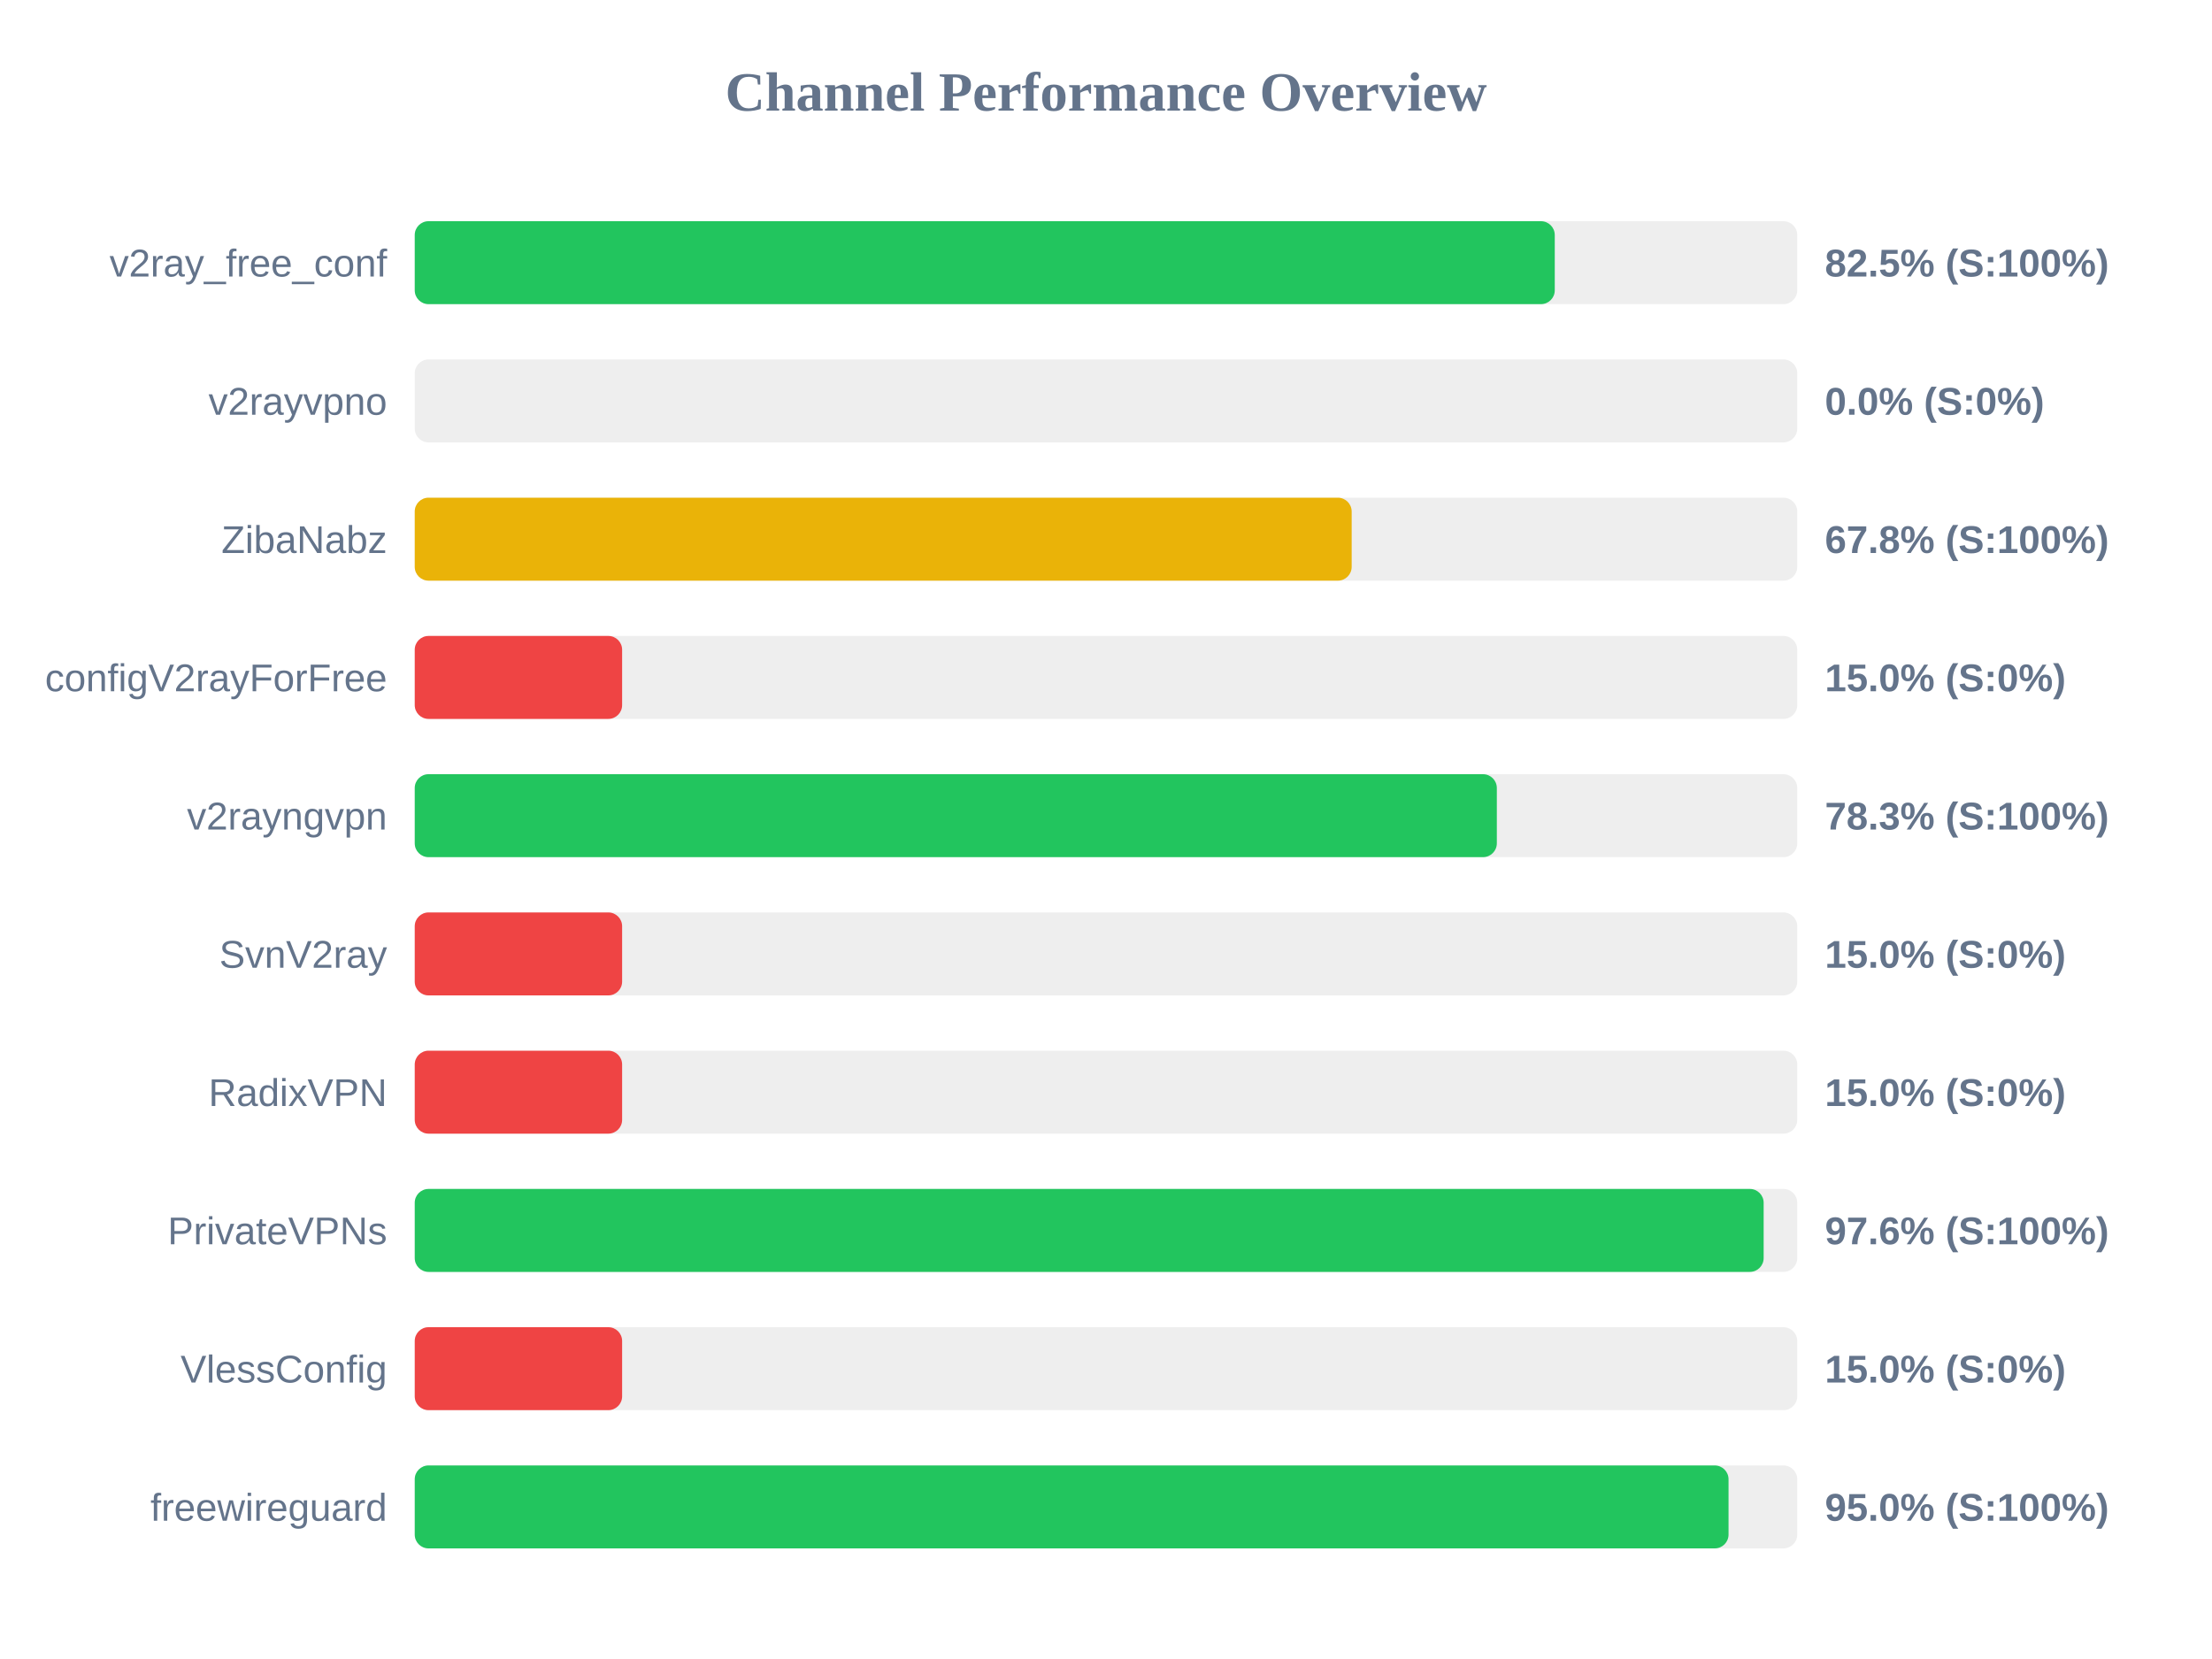
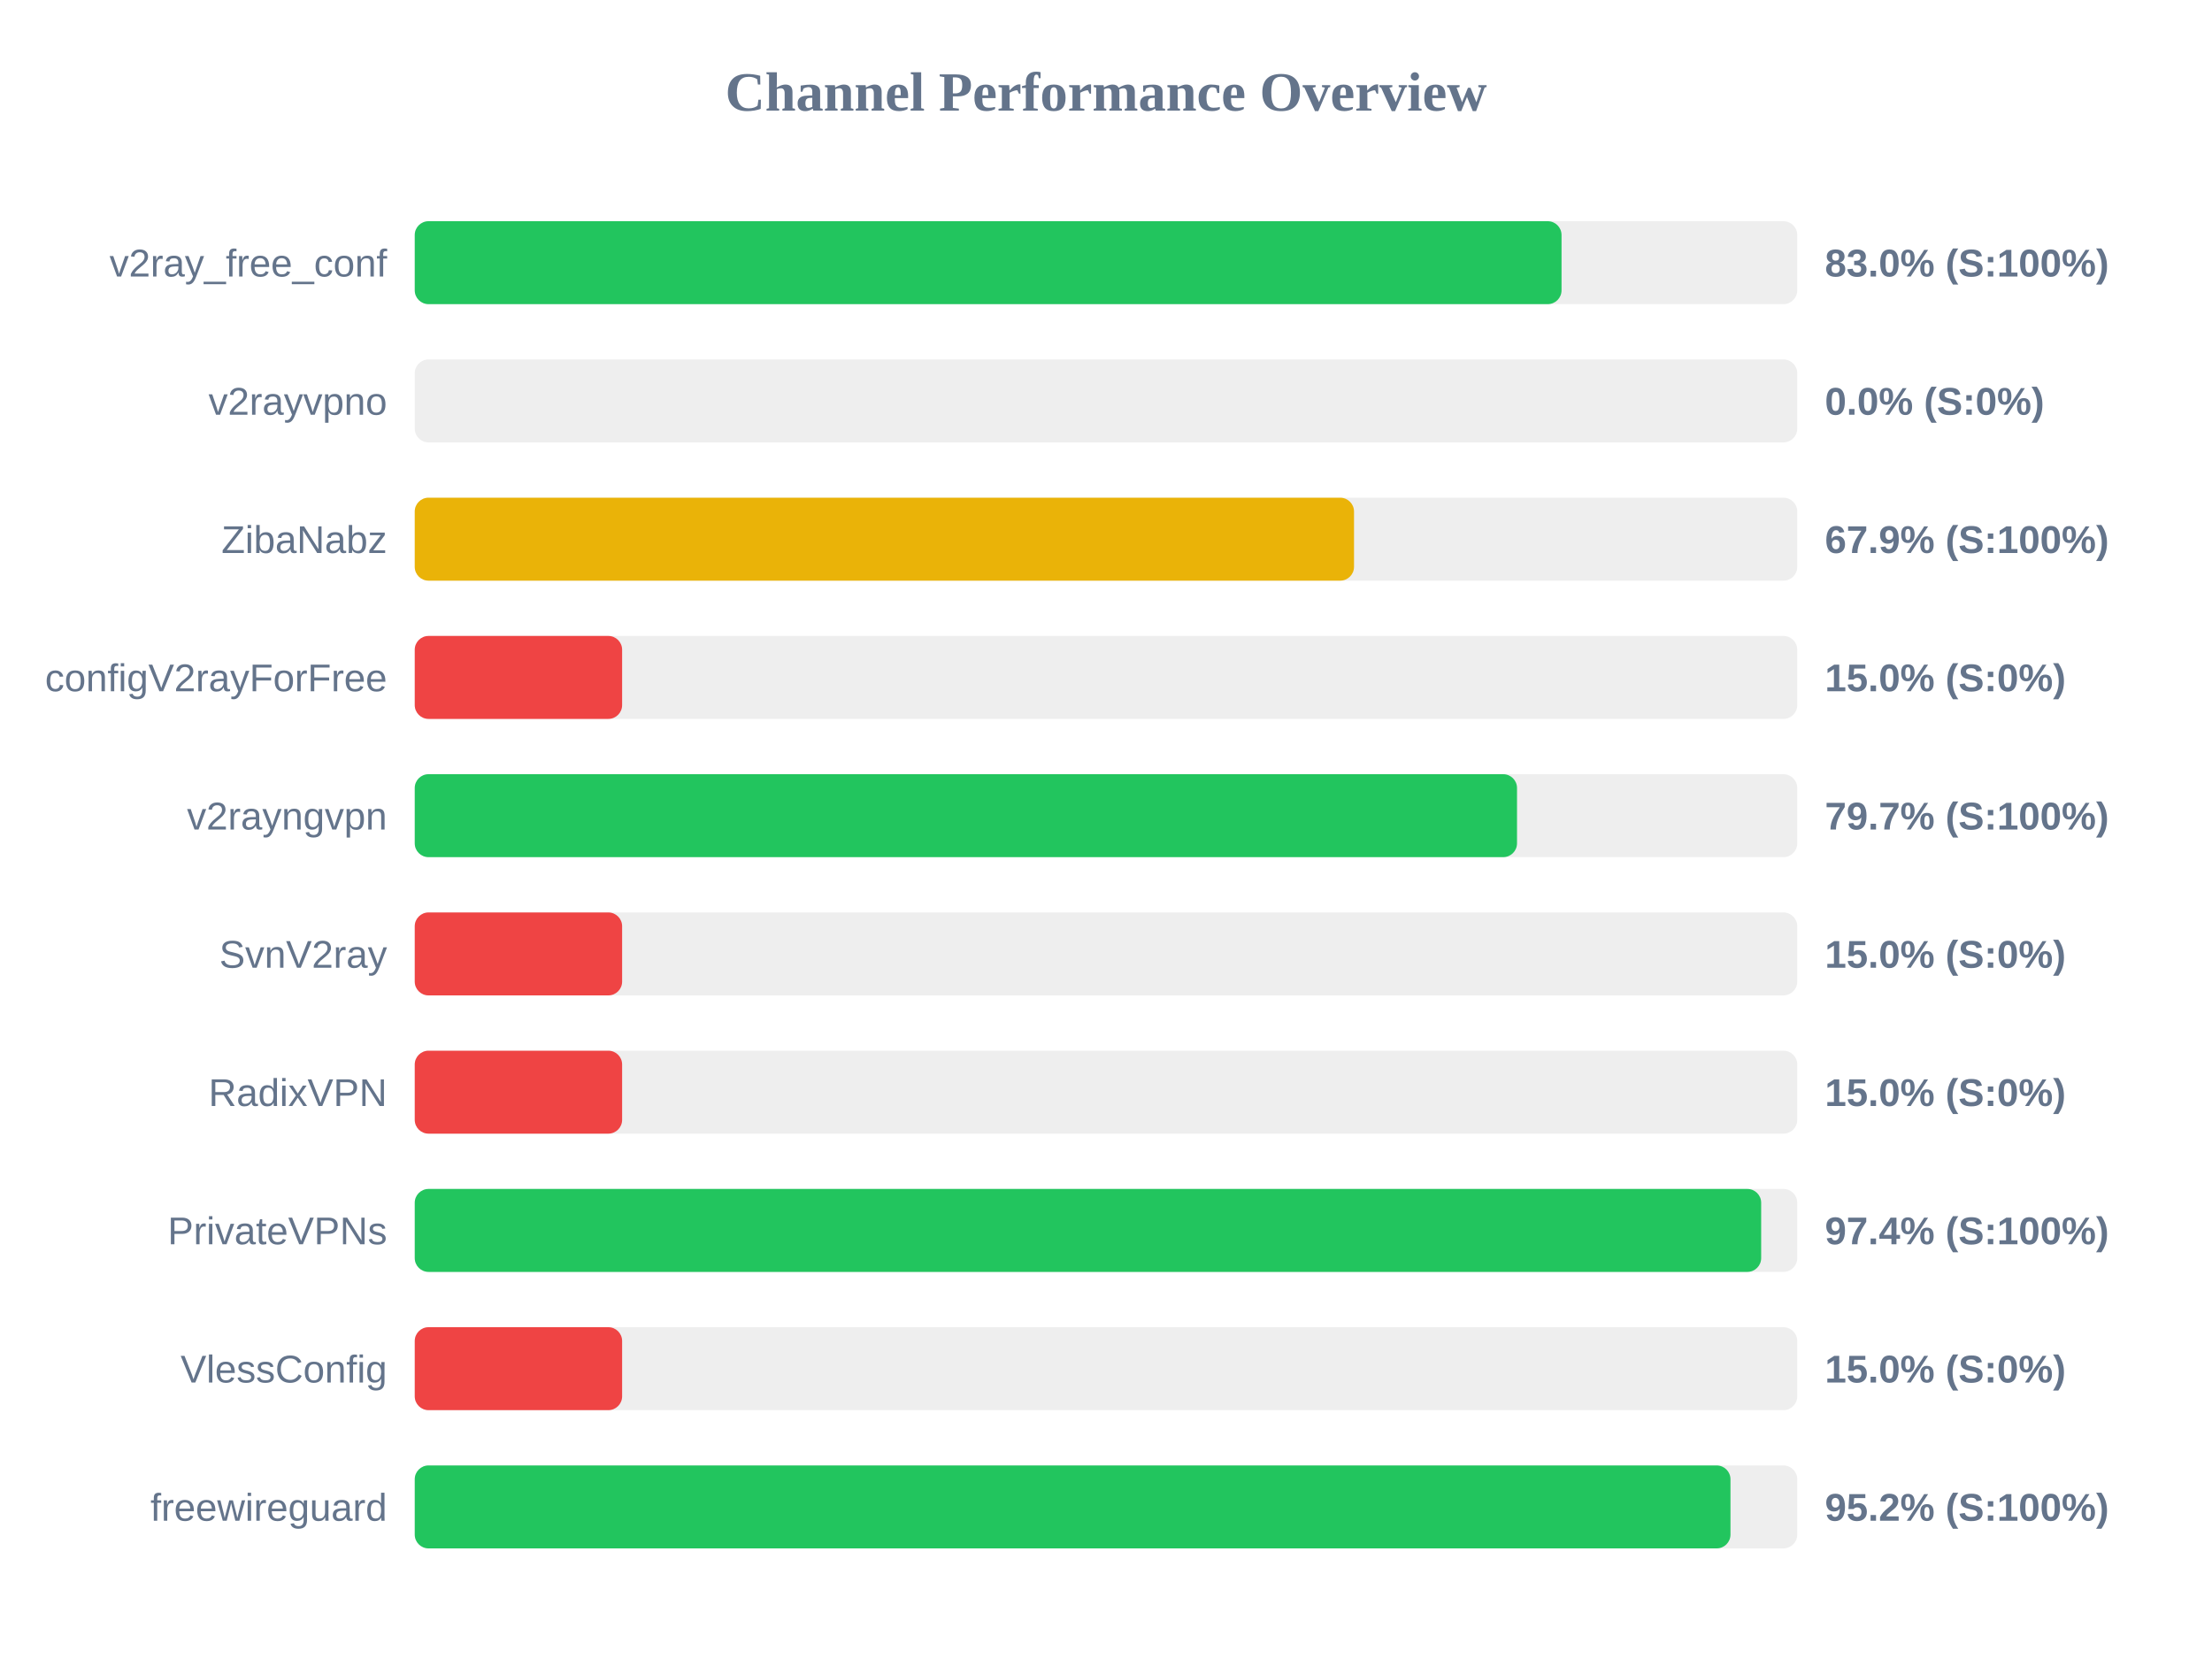
<svg xmlns="http://www.w3.org/2000/svg" width="800" height="600" version="1.1">
  <style>
        .row { font: 14px Arial; fill: #64748b; }
        .score { font: bold 14px Arial; fill: #64748b; }
    </style>
  <text x="400" y="40" text-anchor="middle" font-size="20px" font-weight="bold" fill="#64748b">Channel Performance Overview</text>
  <rect x="150" y="80" width="500" height="30" fill="#eee" rx="5" />
-   <rect x="150" y="80" width="412.3" height="30" fill="#22c55e" rx="5" />
+   <rect x="150" y="80" width="414.75" height="30" fill="#22c55e" rx="5" />
  <text x="140" y="100" text-anchor="end" class="row">v2ray_free_conf</text>
-   <text x="660" y="100" text-anchor="start" class="score">82.5% (S:100%)</text>
+   <text x="660" y="100" text-anchor="start" class="score">83.0% (S:100%)</text>
  <rect x="150" y="130" width="500" height="30" fill="#eee" rx="5" />
  <rect x="150" y="130" width="0.0" height="30" fill="#ef4444" rx="5" />
  <text x="140" y="150" text-anchor="end" class="row">v2rayvpno</text>
  <text x="660" y="150" text-anchor="start" class="score">0.0% (S:0%)</text>
  <rect x="150" y="180" width="500" height="30" fill="#eee" rx="5" />
-   <rect x="150" y="180" width="338.85" height="30" fill="#eab308" rx="5" />
+   <rect x="150" y="180" width="339.7" height="30" fill="#eab308" rx="5" />
  <text x="140" y="200" text-anchor="end" class="row">ZibaNabz</text>
-   <text x="660" y="200" text-anchor="start" class="score">67.8% (S:100%)</text>
+   <text x="660" y="200" text-anchor="start" class="score">67.9% (S:100%)</text>
  <rect x="150" y="230" width="500" height="30" fill="#eee" rx="5" />
  <rect x="150" y="230" width="75.0" height="30" fill="#ef4444" rx="5" />
  <text x="140" y="250" text-anchor="end" class="row">configV2rayForFree</text>
  <text x="660" y="250" text-anchor="start" class="score">15.0% (S:0%)</text>
  <rect x="150" y="280" width="500" height="30" fill="#eee" rx="5" />
-   <rect x="150" y="280" width="391.35" height="30" fill="#22c55e" rx="5" />
+   <rect x="150" y="280" width="398.65" height="30" fill="#22c55e" rx="5" />
  <text x="140" y="300" text-anchor="end" class="row">v2rayngvpn</text>
-   <text x="660" y="300" text-anchor="start" class="score">78.3% (S:100%)</text>
+   <text x="660" y="300" text-anchor="start" class="score">79.7% (S:100%)</text>
  <rect x="150" y="330" width="500" height="30" fill="#eee" rx="5" />
  <rect x="150" y="330" width="75.0" height="30" fill="#ef4444" rx="5" />
  <text x="140" y="350" text-anchor="end" class="row">SvnV2ray</text>
  <text x="660" y="350" text-anchor="start" class="score">15.0% (S:0%)</text>
  <rect x="150" y="380" width="500" height="30" fill="#eee" rx="5" />
  <rect x="150" y="380" width="75.0" height="30" fill="#ef4444" rx="5" />
  <text x="140" y="400" text-anchor="end" class="row">RadixVPN</text>
  <text x="660" y="400" text-anchor="start" class="score">15.0% (S:0%)</text>
  <rect x="150" y="430" width="500" height="30" fill="#eee" rx="5" />
-   <rect x="150" y="430" width="487.85" height="30" fill="#22c55e" rx="5" />
+   <rect x="150" y="430" width="486.95" height="30" fill="#22c55e" rx="5" />
  <text x="140" y="450" text-anchor="end" class="row">PrivateVPNs</text>
-   <text x="660" y="450" text-anchor="start" class="score">97.6% (S:100%)</text>
+   <text x="660" y="450" text-anchor="start" class="score">97.4% (S:100%)</text>
  <rect x="150" y="480" width="500" height="30" fill="#eee" rx="5" />
  <rect x="150" y="480" width="75.0" height="30" fill="#ef4444" rx="5" />
  <text x="140" y="500" text-anchor="end" class="row">VlessConfig</text>
  <text x="660" y="500" text-anchor="start" class="score">15.0% (S:0%)</text>
  <rect x="150" y="530" width="500" height="30" fill="#eee" rx="5" />
-   <rect x="150" y="530" width="475.15" height="30" fill="#22c55e" rx="5" />
+   <rect x="150" y="530" width="475.85" height="30" fill="#22c55e" rx="5" />
  <text x="140" y="550" text-anchor="end" class="row">freewireguard</text>
-   <text x="660" y="550" text-anchor="start" class="score">95.0% (S:100%)</text>
+   <text x="660" y="550" text-anchor="start" class="score">95.2% (S:100%)</text>
</svg>
